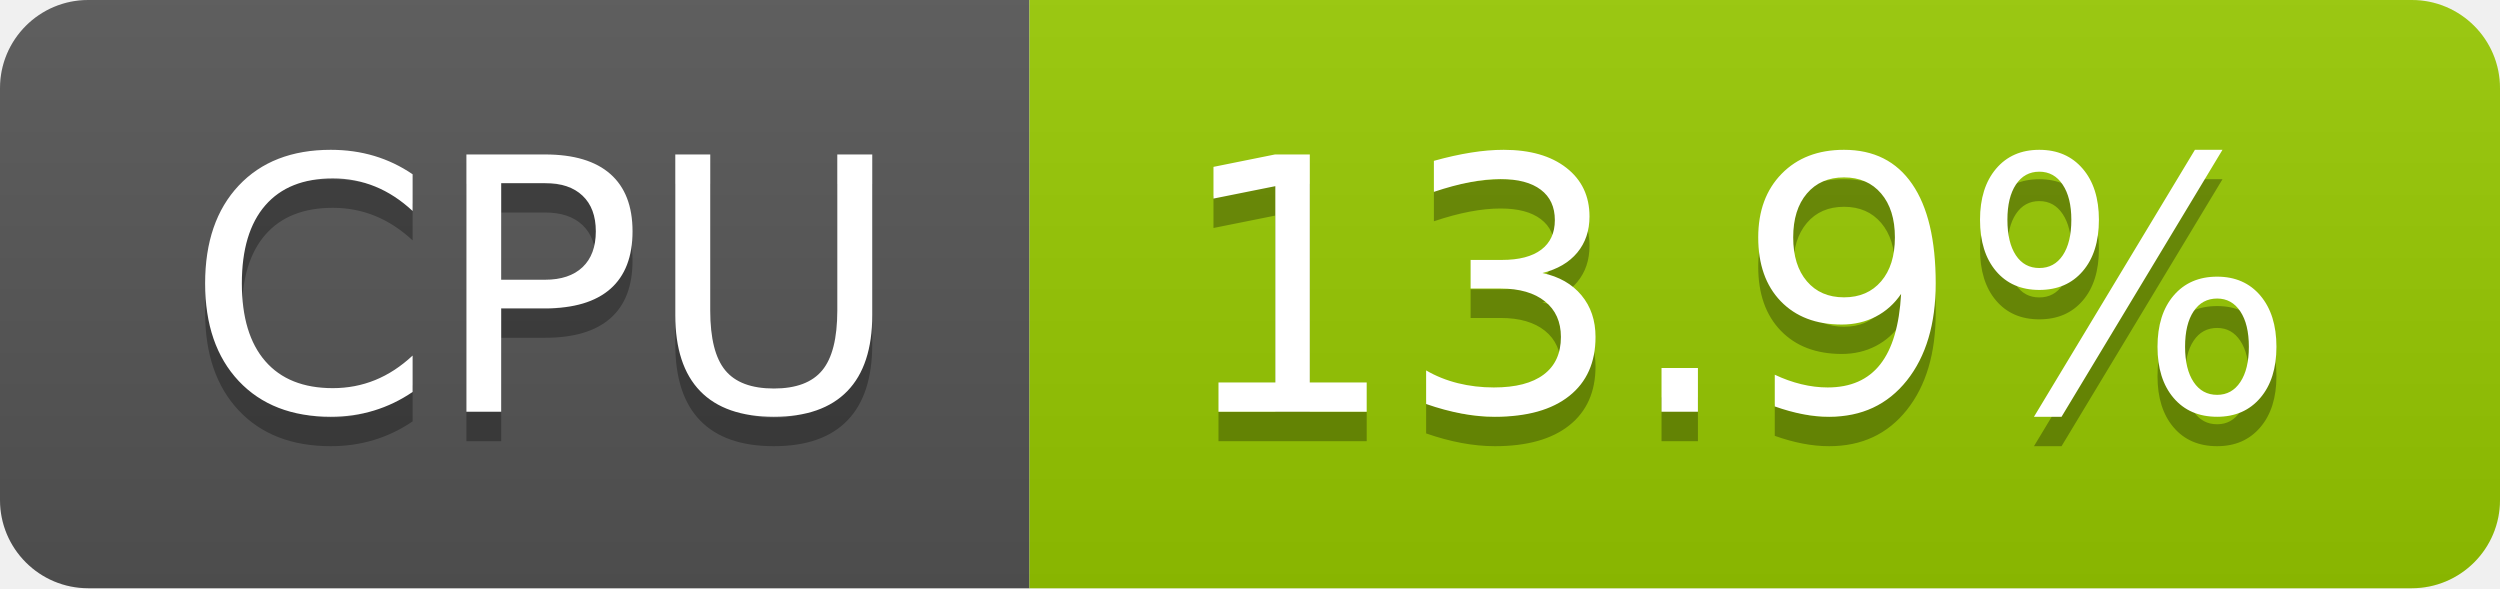
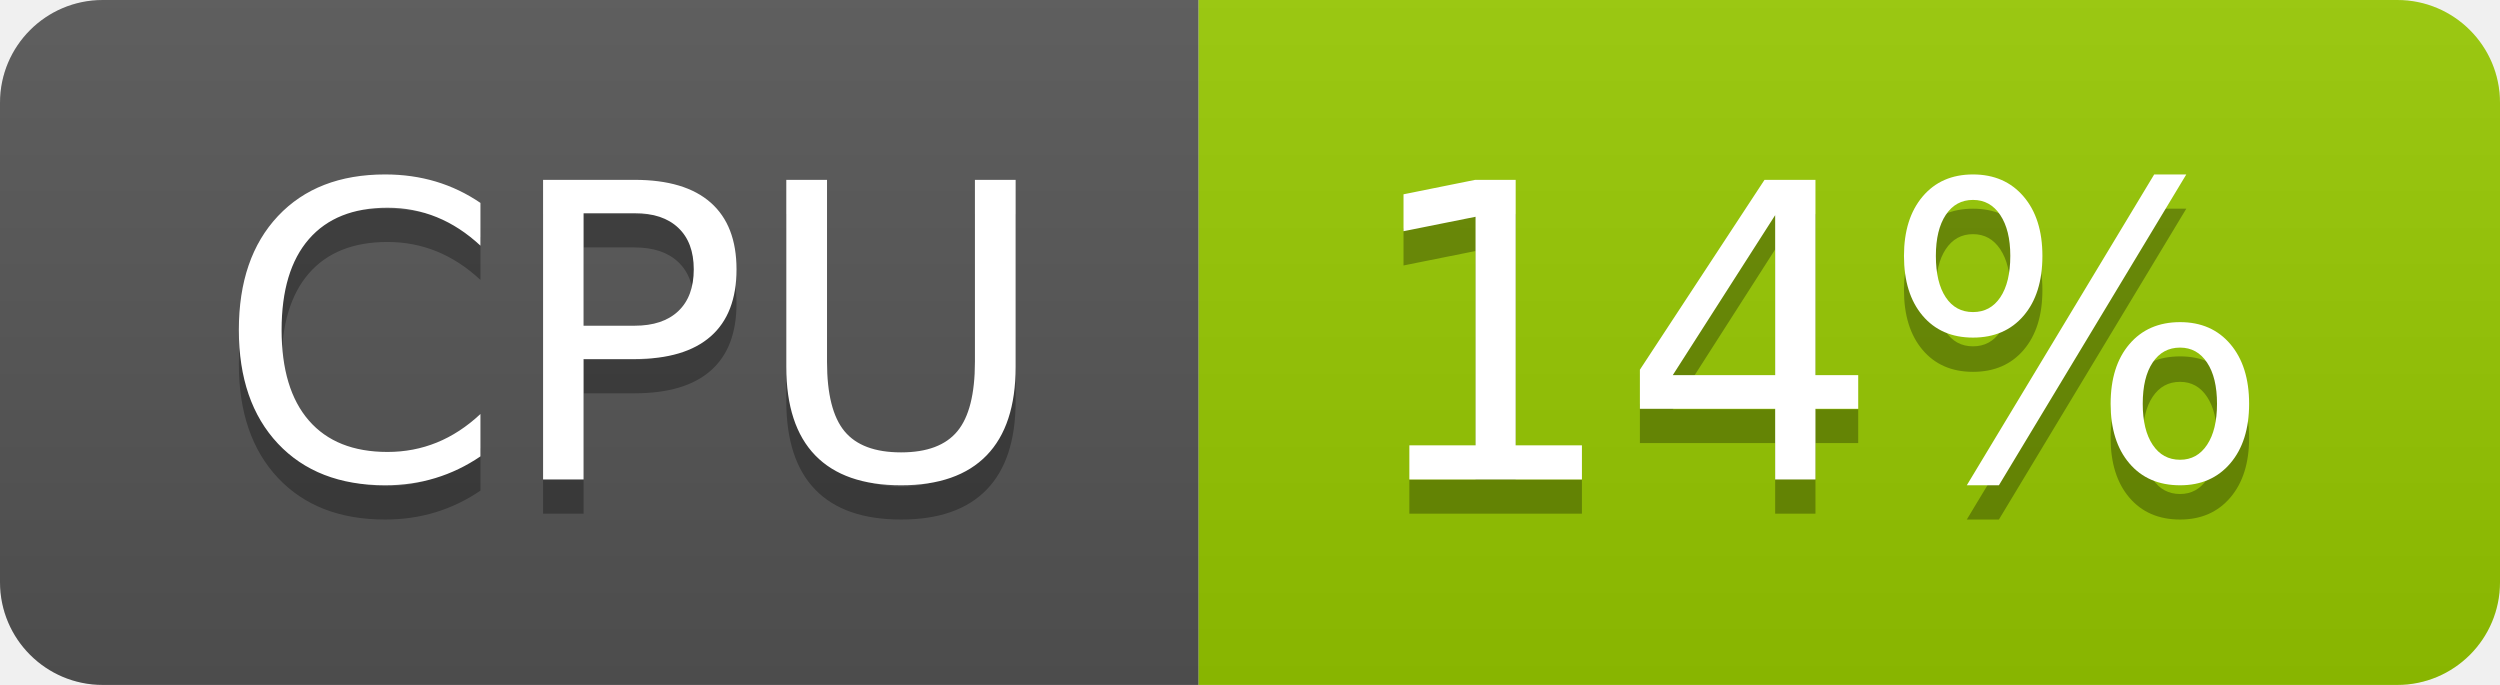
- <svg xmlns="http://www.w3.org/2000/svg" width="85" height="20" role="img" aria-label="CPU: 13.9%">
+ <svg xmlns="http://www.w3.org/2000/svg" width="73" height="20" role="img" aria-label="CPU: 14%">
  <linearGradient id="s" x2="0" y2="100%">
    <stop offset="0" stop-color="#bbb" stop-opacity=".1" />
    <stop offset="1" stop-opacity=".1" />
  </linearGradient>
  <clipPath id="r">
-     <rect width="85" height="20" rx="3" fill="#fff" />
+     <rect width="73" height="20" rx="3" fill="#fff" />
  </clipPath>
  <g clip-path="url(#r)">
    <rect width="35" height="20" fill="#555" />
-     <rect x="35" width="50" height="20" fill="#97ca00" />
-     <rect width="85" height="20" fill="url(#s)" />
+     <rect x="35" width="38" height="20" fill="#97ca00" />
+     <rect width="73" height="20" fill="url(#s)" />
  </g>
  <g fill="#fff" text-anchor="middle" font-family="Verdana,Geneva,DejaVu Sans,sans-serif" text-rendering="geometricPrecision" font-size="120">
    <text aria-hidden="true" x="185" y="150" fill="#010101" fill-opacity=".3" transform="scale(.1)" textLength="247">CPU</text>
    <text x="185" y="140" transform="scale(.1)" fill="#fff" textLength="247">CPU</text>
-     <text aria-hidden="true" x="590" y="150" fill="#010101" fill-opacity=".3" transform="scale(.1)" textLength="390">13.9%</text>
-     <text x="590" y="140" transform="scale(.1)" fill="#fff" textLength="390">13.9%</text>
+     <text aria-hidden="true" x="530" y="150" fill="#010101" fill-opacity=".3" transform="scale(.1)" textLength="276">14%</text>
+     <text x="530" y="140" transform="scale(.1)" fill="#fff" textLength="276">14%</text>
  </g>
</svg>
